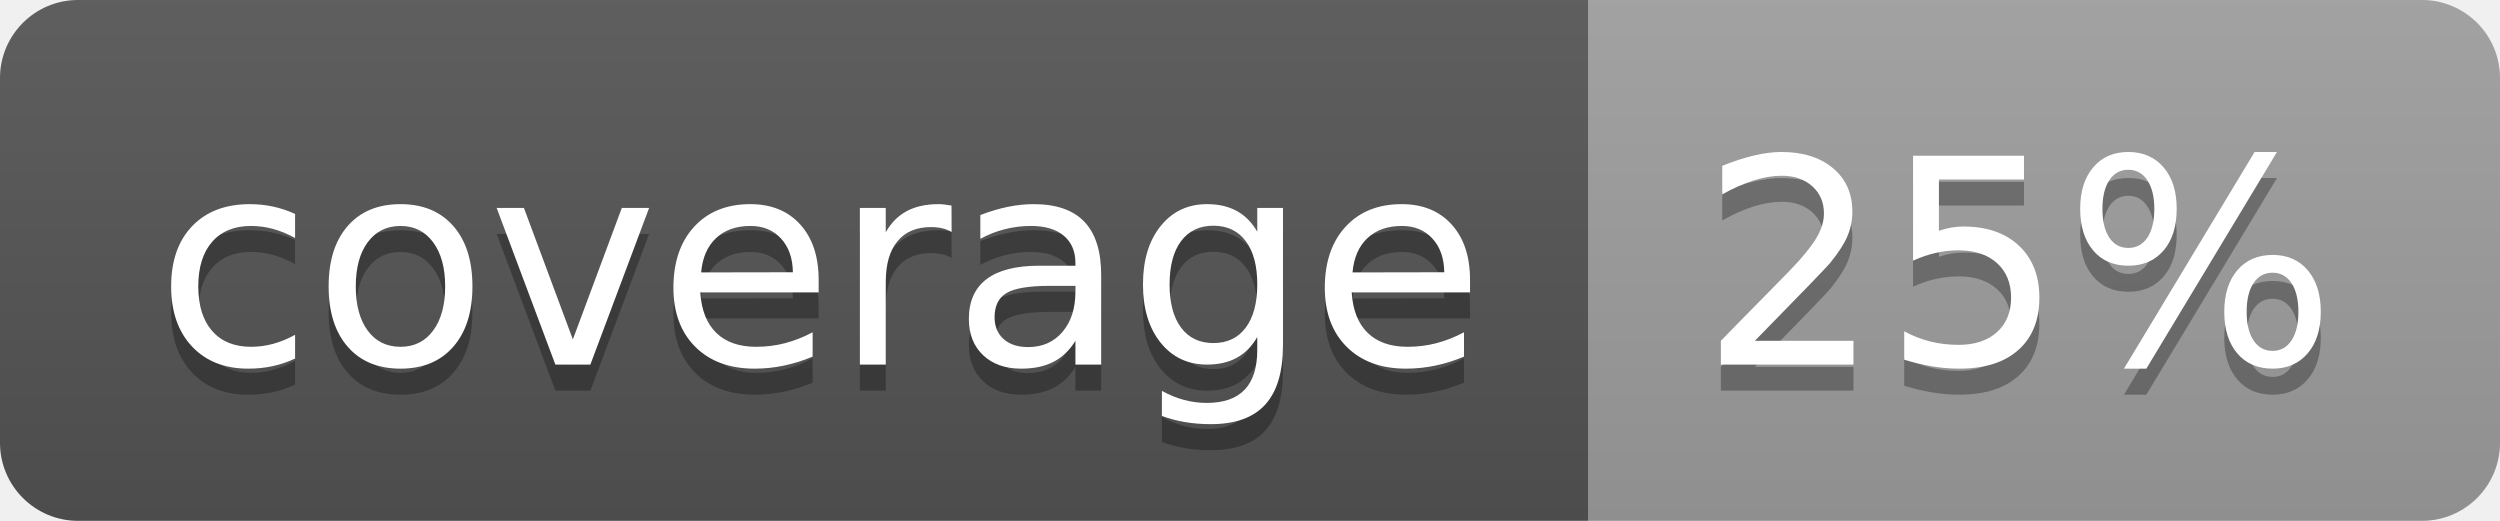
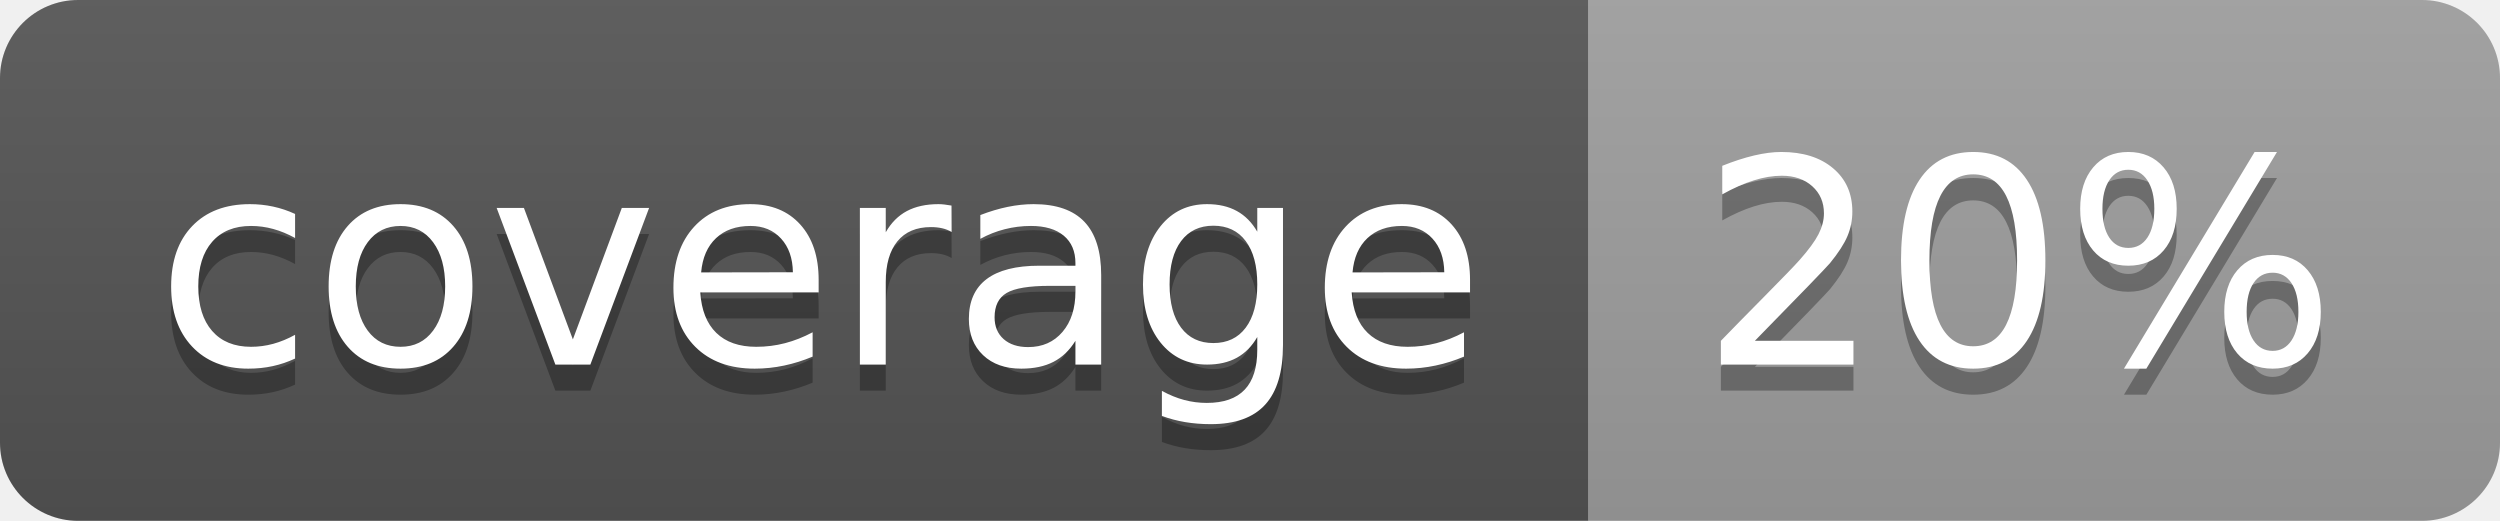
<svg xmlns="http://www.w3.org/2000/svg" width="96" height="20">
  <linearGradient id="b" x2="0" y2="100%">
    <stop offset="0" stop-color="#bbb" stop-opacity=".1" />
    <stop offset="1" stop-opacity=".1" />
  </linearGradient>
  <clipPath id="a">
    <rect width="96" height="20" rx="3" fill="#fff" />
  </clipPath>
  <g clip-path="url(#a)">
    <path fill="#555" d="M0 0h61v20H0z" />
    <path fill="#9F9F9F" d="M61 0h35v20H61z" />
    <path fill="url(#b)" d="M0 0h96v20H0z" />
  </g>
  <g fill="#fff" text-anchor="middle" font-family="DejaVu Sans,Verdana,Geneva,sans-serif" font-size="110">
    <text x="315" y="150" fill="#010101" fill-opacity=".3" transform="scale(.1)" textLength="510">coverage</text>
    <text x="315" y="140" transform="scale(.1)" textLength="510">coverage</text>
-     <text x="775" y="150" fill="#010101" fill-opacity=".3" transform="scale(.1)" textLength="250">25%</text>
-     <text x="775" y="140" transform="scale(.1)" textLength="250">25%</text>
+     <text x="775" y="150" fill="#010101" fill-opacity=".3" transform="scale(.1)" textLength="250">20%</text>
+     <text x="775" y="140" transform="scale(.1)" textLength="250">20%</text>
  </g>
</svg>
